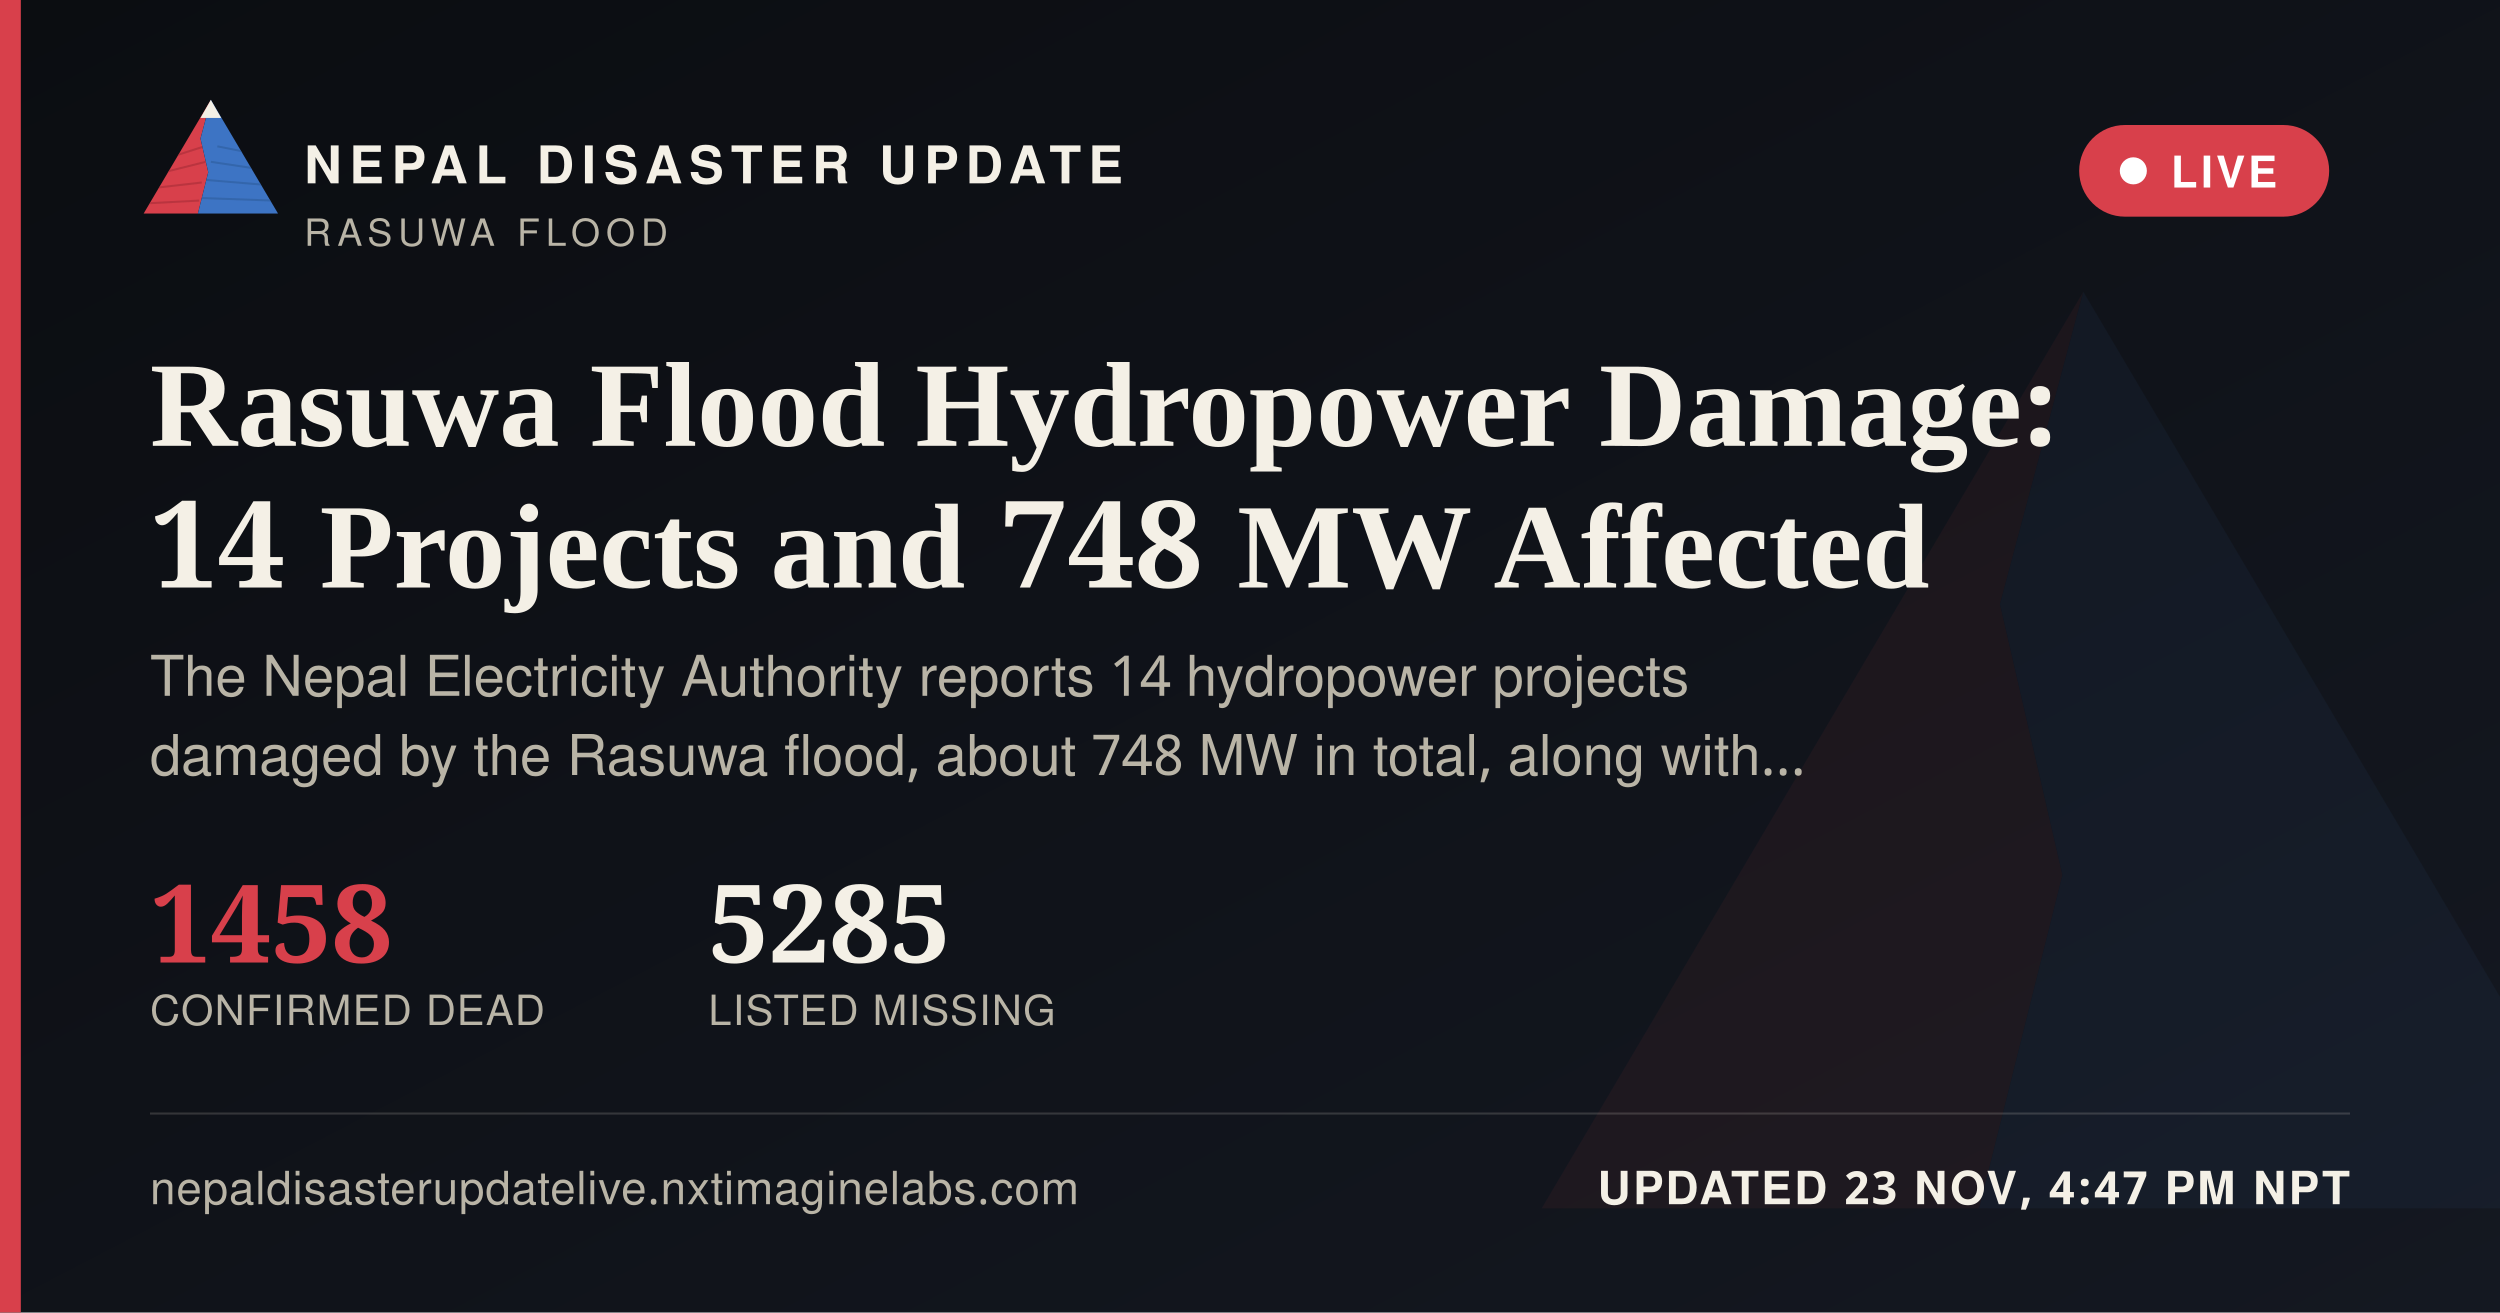
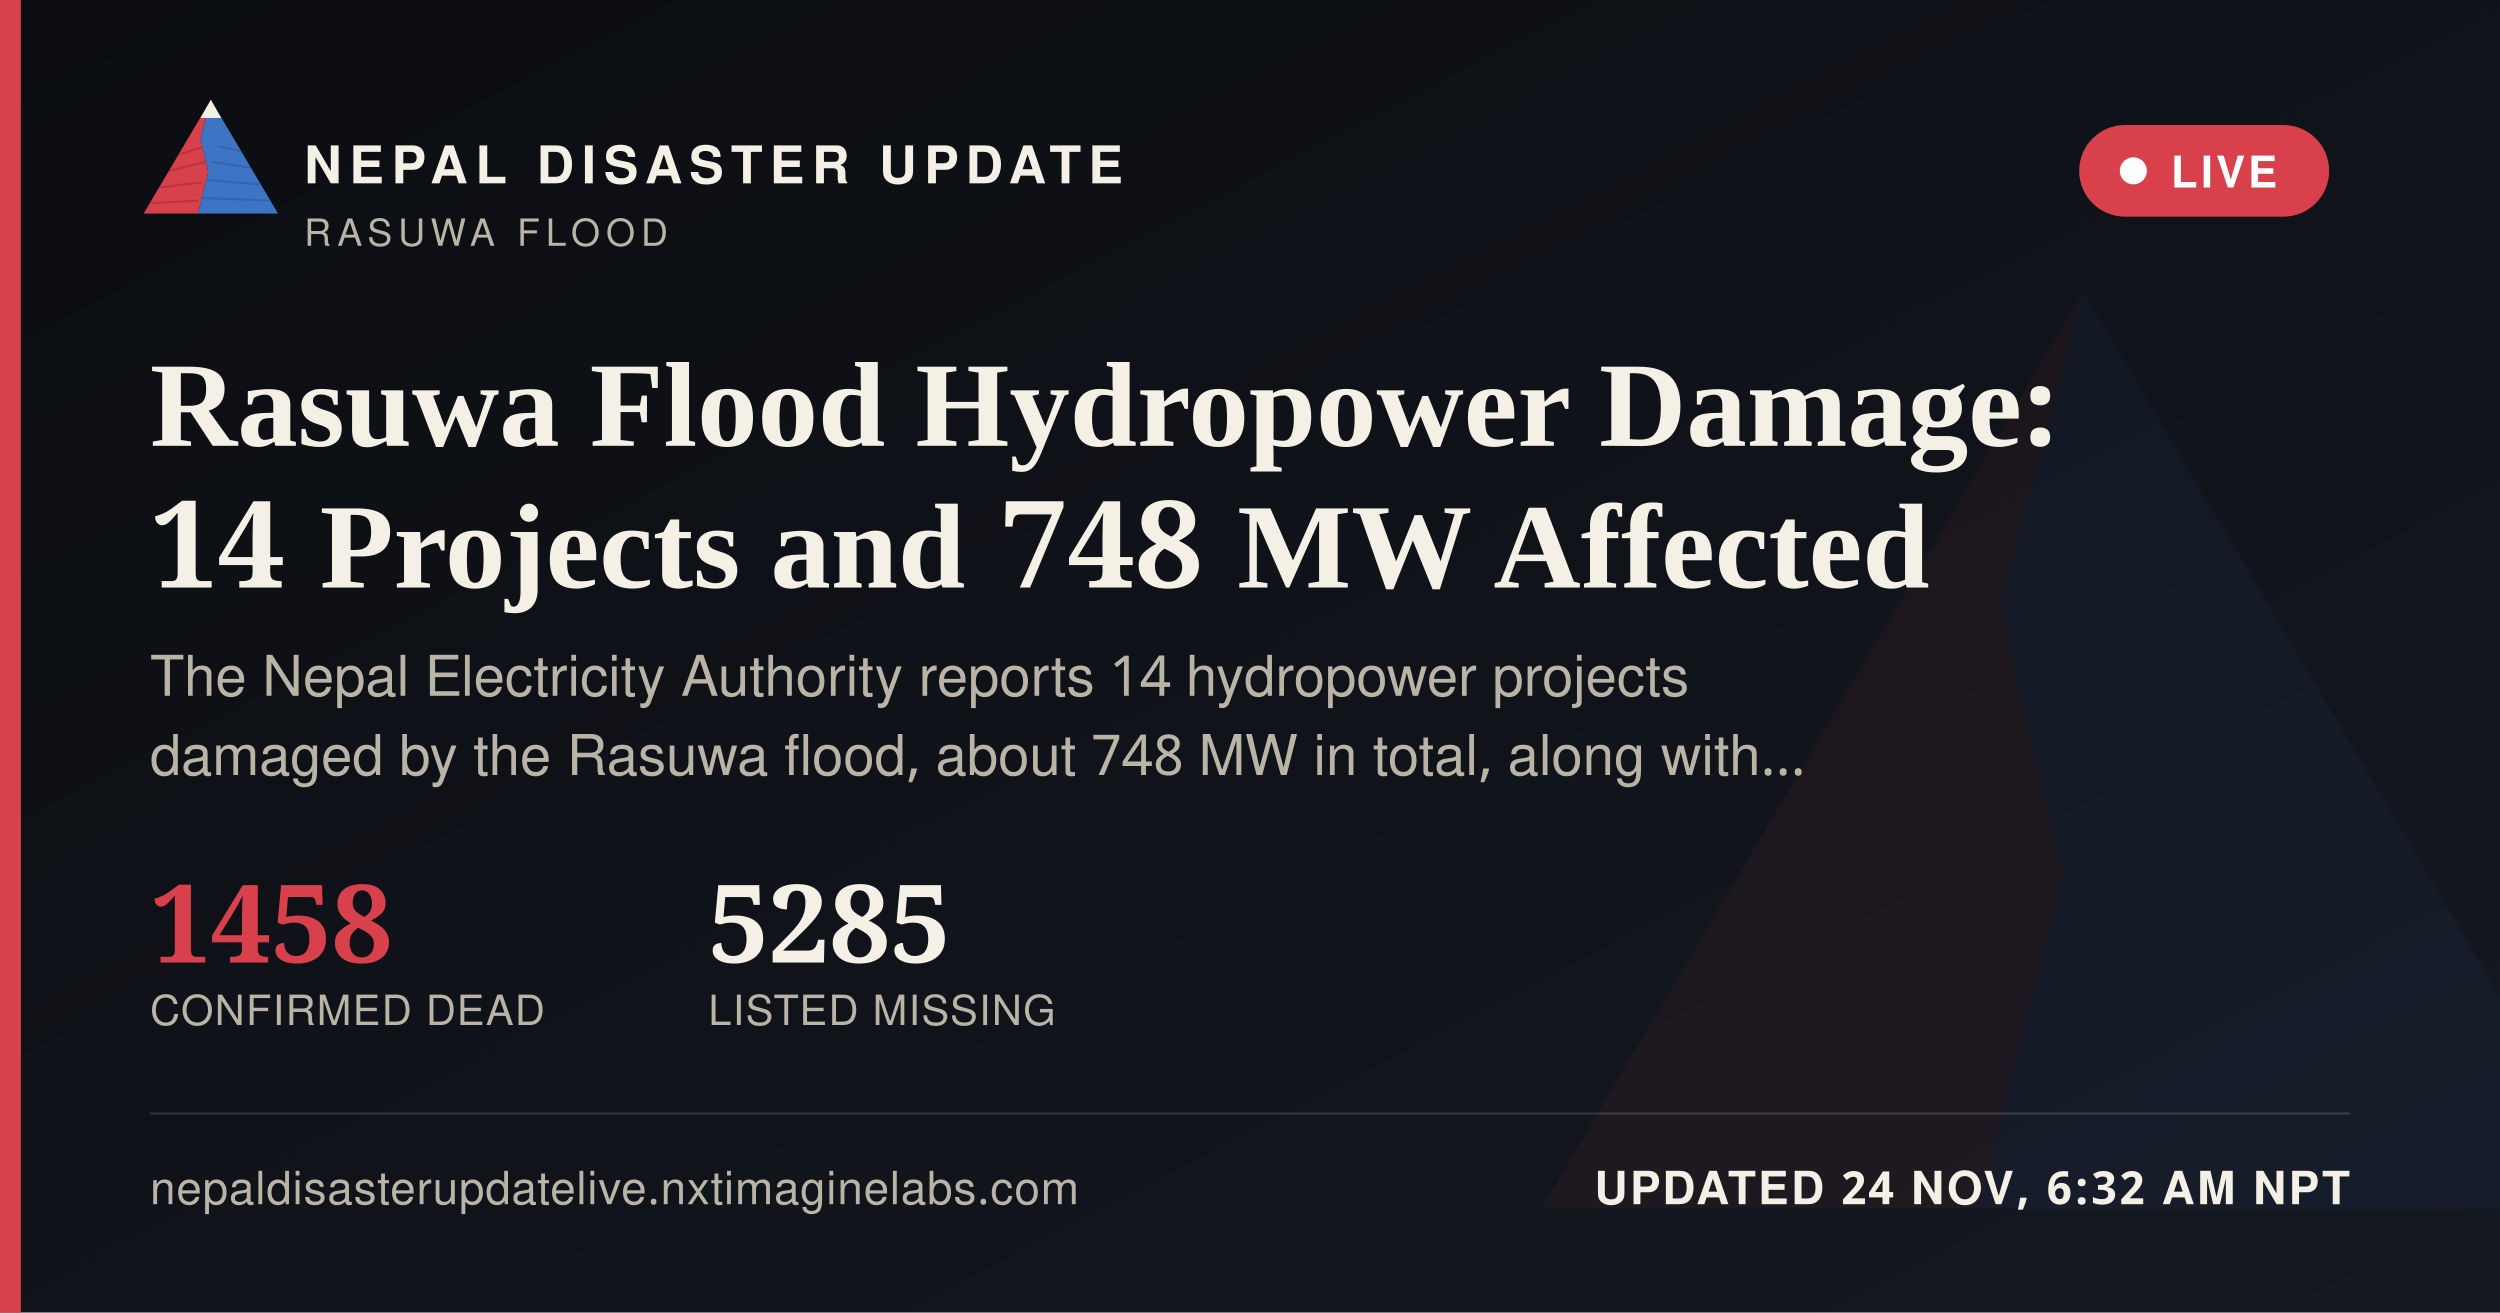
<svg xmlns="http://www.w3.org/2000/svg" width="1200" height="630" viewBox="0 0 1200 630">
  <defs>
    <linearGradient id="ogbg" x1="0" y1="0" x2="1" y2="1">
      <stop offset="0" stop-color="#0B0D11" />
      <stop offset="1" stop-color="#141821" />
    </linearGradient>
  </defs>
  <rect width="1200" height="630" fill="url(#ogbg)" />
  <g transform="translate(700,60) scale(5)" opacity="0.06">
    <polygon points="60,16 52,46 58,72 50,104 8,104" fill="#D8404B" />
    <polygon points="60,16 112,104 50,104 58,72 52,46" fill="#3D74C4" />
  </g>
  <rect x="0" y="0" width="10" height="630" fill="#D8404B" />
  <g transform="translate(64,38) scale(0.62)">
    <g>
      <defs>
        <clipPath id="ogLc">
          <polygon points="60,16 52,46 58,72 50,104 8,104" />
        </clipPath>
        <clipPath id="ogRc">
          <polygon points="60,16 112,104 50,104 58,72 52,46" />
        </clipPath>
      </defs>
      <polygon points="60,16 52,46 58,72 50,104 8,104" fill="#D8404B" />
      <g clip-path="url(#ogLc)" stroke="#A32A34" stroke-width="1.6" fill="none" opacity="0.55">
        <path d="M30,60 L55,52" />
        <path d="M24,72 L56,64" />
        <path d="M18,84 L53,80" />
        <path d="M13,96 L51,94" />
      </g>
      <polygon points="60,16 112,104 50,104 58,72 52,46" fill="#3D74C4" />
      <g clip-path="url(#ogRc)" stroke="#2A5793" stroke-width="1.6" fill="none" opacity="0.5">
        <path d="M65,52 L95,58" />
        <path d="M60,64 L100,70" />
        <path d="M56,78 L104,82" />
        <path d="M52,92 L108,94" />
      </g>
      <polygon points="60,16 52,30 68,30" fill="#F4F0E6" />
    </g>
  </g>
  <text x="146" y="88" font-family="'Public Sans', 'Noto Sans Devanagari', 'Helvetica Neue', Helvetica, Arial, sans-serif" font-size="25" font-weight="800" letter-spacing="3.6" fill="#F4F0E6">NEPAL DISASTER UPDATE</text>
  <text x="146" y="118" font-family="'Public Sans', 'Noto Sans Devanagari', 'Helvetica Neue', Helvetica, Arial, sans-serif" font-size="18" letter-spacing="2.8" fill="#B9B4A6">RASUWA FLOOD</text>
  <g>
    <rect x="998" y="60" width="120" height="44" rx="22" fill="#D8404B" stroke="none" />
    <circle cx="1024" cy="82" r="6.5" fill="#FFFFFF" />
    <text x="1042" y="90" font-family="'Public Sans', 'Noto Sans Devanagari', 'Helvetica Neue', Helvetica, Arial, sans-serif" font-size="21" font-weight="700" letter-spacing="1.6" fill="#FFFFFF">LIVE</text>
  </g>
  <text x="72" y="214" font-family="Newsreader, 'Noto Serif Devanagari', Georgia, 'Times New Roman', serif" font-size="58" font-weight="600" fill="#F4F0E6">Rasuwa Flood Hydropower Damage:</text>
  <text x="72" y="282" font-family="Newsreader, 'Noto Serif Devanagari', Georgia, 'Times New Roman', serif" font-size="58" font-weight="600" fill="#F4F0E6">14 Projects and 748 MW Affected</text>
  <text x="72" y="334" font-family="'Public Sans', 'Noto Sans Devanagari', 'Helvetica Neue', Helvetica, Arial, sans-serif" font-size="27" fill="#B9B4A6">The Nepal Electricity Authority reports 14 hydropower projects</text>
  <text x="72" y="372" font-family="'Public Sans', 'Noto Sans Devanagari', 'Helvetica Neue', Helvetica, Arial, sans-serif" font-size="27" fill="#B9B4A6">damaged by the Rasuwa flood, about 748 MW in total, along with…</text>
  <g transform="translate(72,462)">
    <text x="0" y="0" font-family="Newsreader, 'Noto Serif Devanagari', Georgia, 'Times New Roman', serif" font-size="52" font-weight="600" fill="#D8404B">1458</text>
    <text x="0" y="30" font-family="'Public Sans', 'Noto Sans Devanagari', 'Helvetica Neue', Helvetica, Arial, sans-serif" font-size="20" letter-spacing="0.6" fill="#B9B4A6">CONFIRMED DEAD</text>
    <text x="268" y="0" font-family="Newsreader, 'Noto Serif Devanagari', Georgia, 'Times New Roman', serif" font-size="52" font-weight="600" fill="#F4F0E6">5285</text>
    <text x="268" y="30" font-family="'Public Sans', 'Noto Sans Devanagari', 'Helvetica Neue', Helvetica, Arial, sans-serif" font-size="20" letter-spacing="0.6" fill="#B9B4A6">LISTED MISSING</text>
  </g>
  <rect x="72" y="534" width="1056" height="1" fill="rgba(244,240,230,0.16)" />
  <text x="72" y="578" font-family="'Public Sans', 'Noto Sans Devanagari', 'Helvetica Neue', Helvetica, Arial, sans-serif" font-size="22" fill="#B9B4A6" letter-spacing="0.4">nepaldisasterupdatelive.nxtimaginelabs.com</text>
-   <text x="1128" y="578" text-anchor="end" font-family="'Public Sans', 'Noto Sans Devanagari', 'Helvetica Neue', Helvetica, Arial, sans-serif" font-size="22" font-weight="700" letter-spacing="1.2" fill="#F4F0E6">UPDATED 23 NOV, 4:47 PM NPT</text>
+   <text x="1128" y="578" text-anchor="end" font-family="'Public Sans', 'Noto Sans Devanagari', 'Helvetica Neue', Helvetica, Arial, sans-serif" font-size="22" font-weight="700" letter-spacing="1.2" fill="#F4F0E6">UPDATED 24 NOV, 6:32 AM NPT</text>
</svg>
